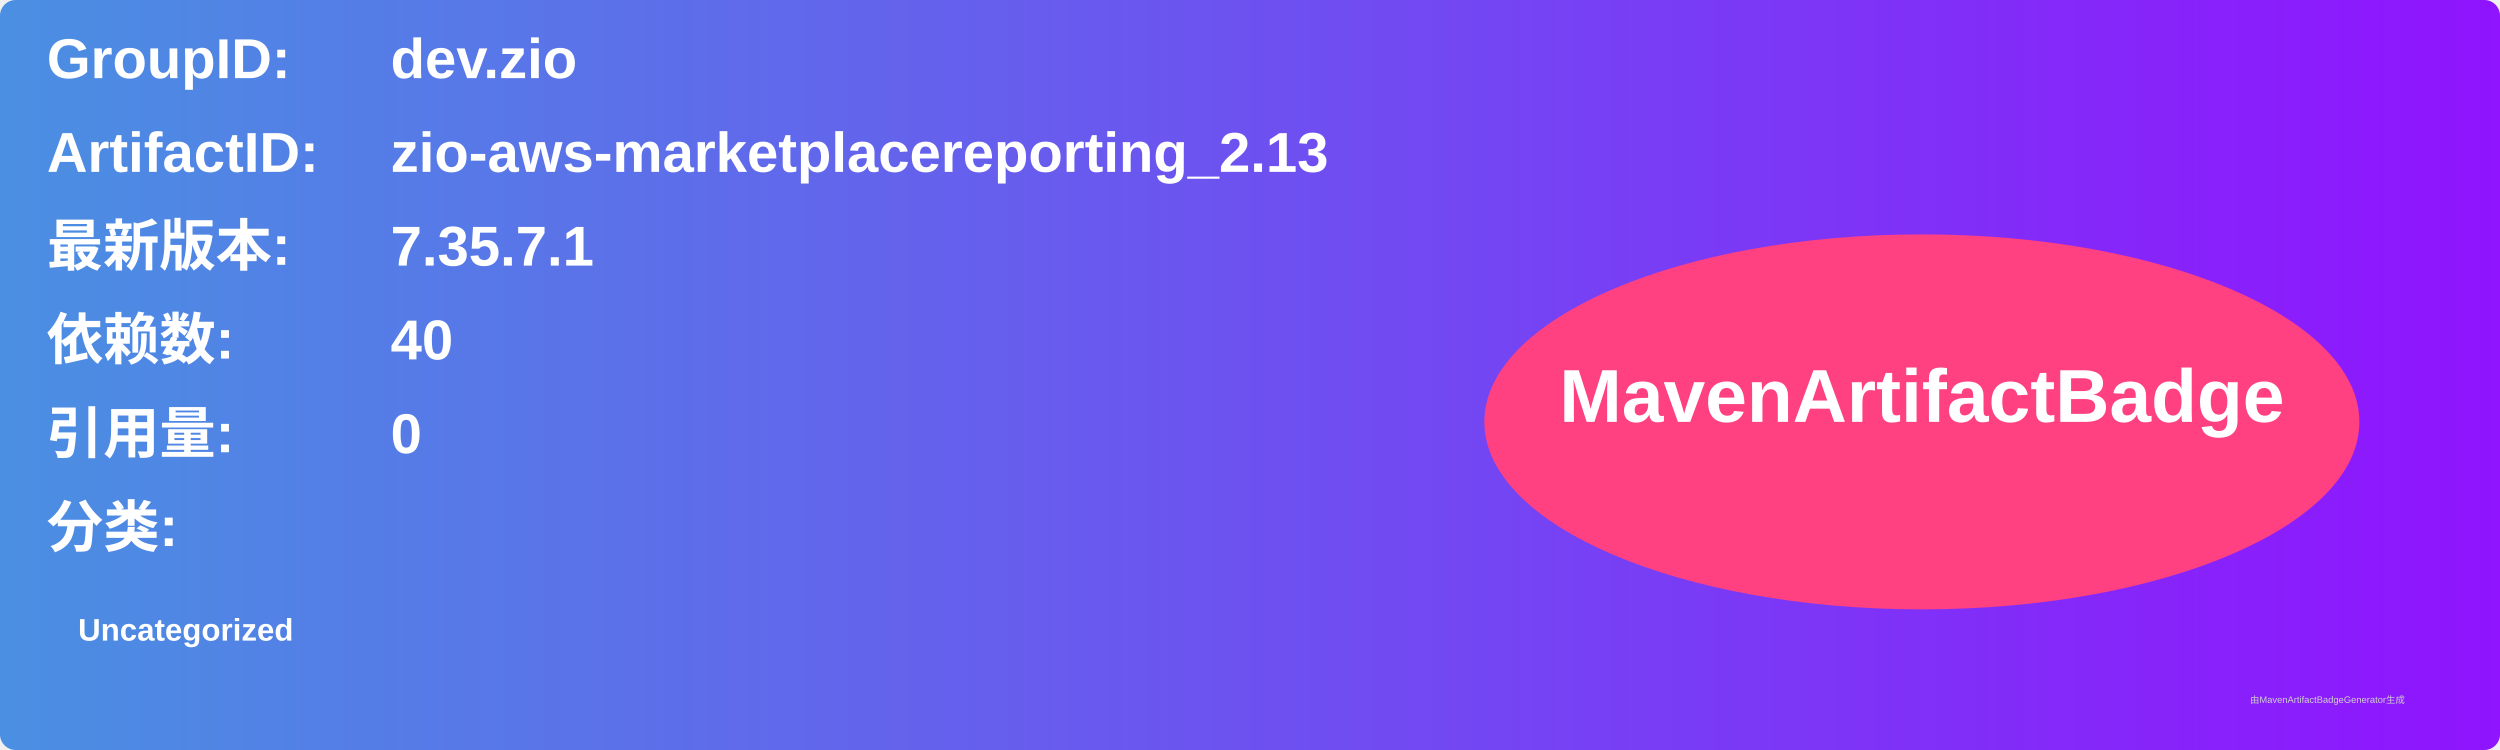
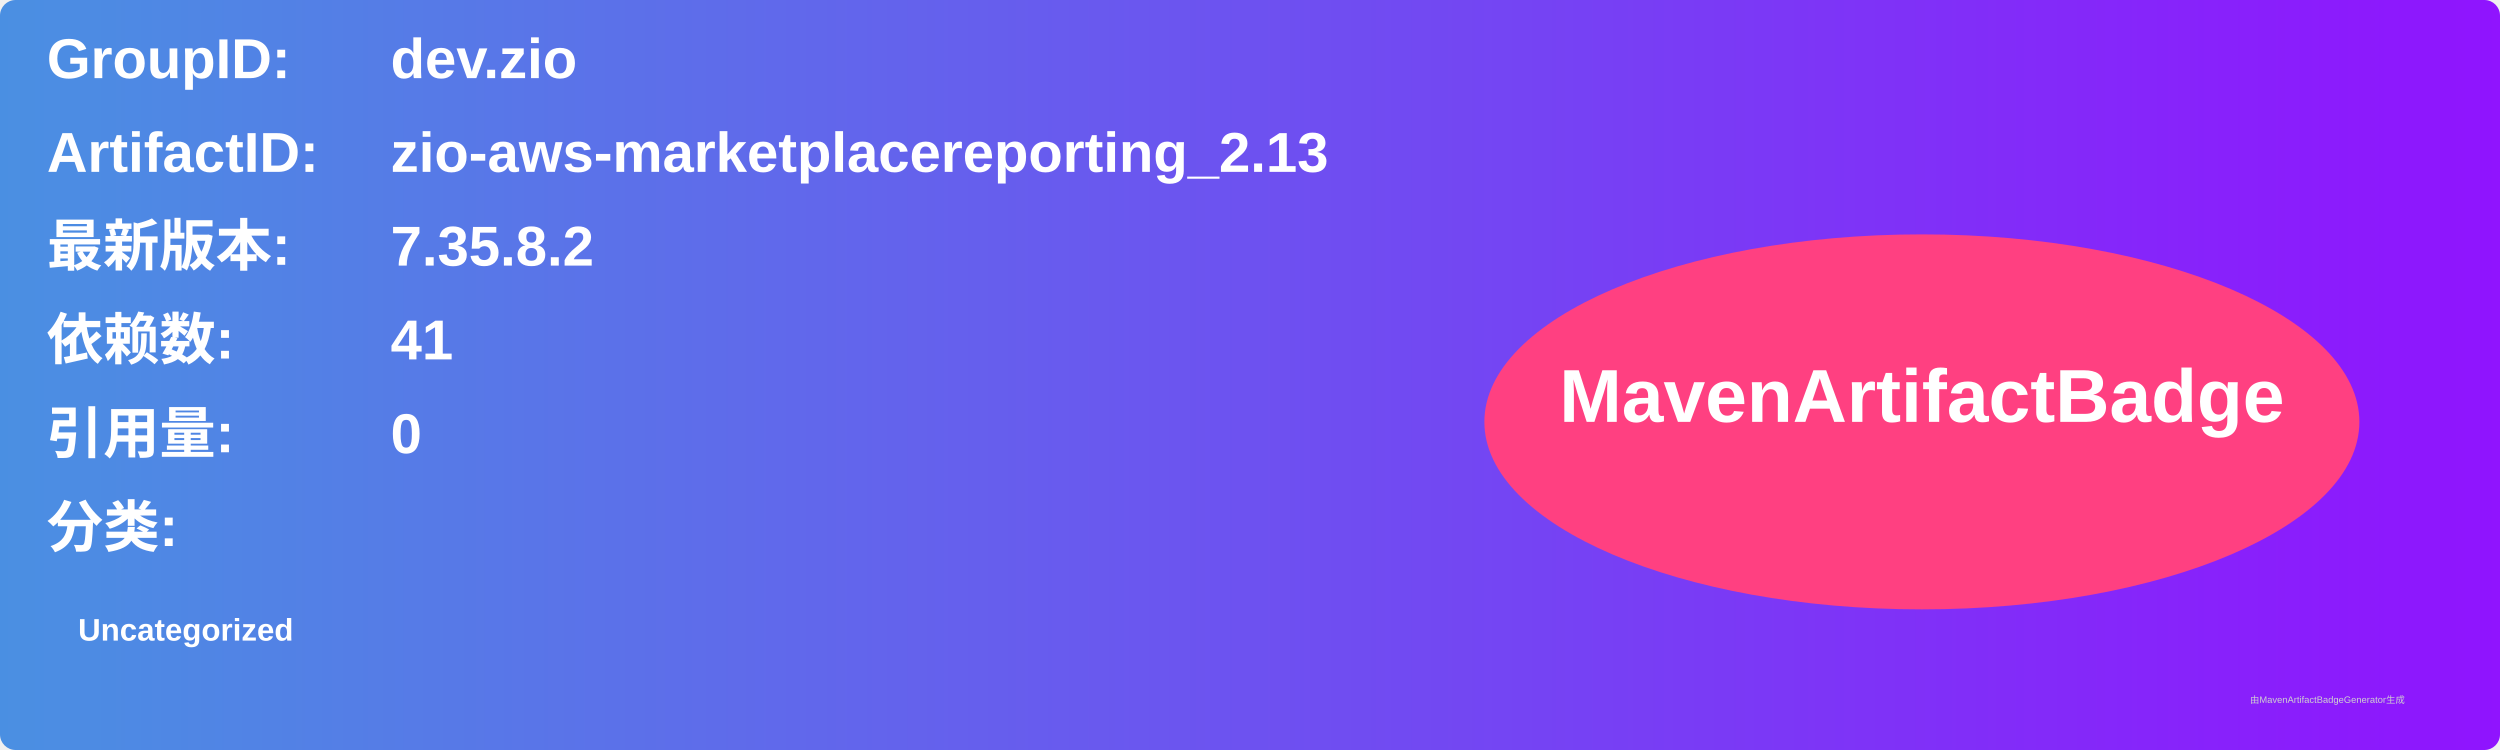
<svg xmlns="http://www.w3.org/2000/svg" width="800" height="240" viewBox="0 0 800 240">
  <linearGradient id="grad" x1="0%" y1="0%" x2="100%" y2="0%">
    <stop offset="0%" stop-color="#4a90e2" />
    <stop offset="100%" stop-color="#9013fe" />
  </linearGradient>
  <rect width="100%" height="100%" rx="5" ry="5" fill="url(#grad)" />
  <g transform="translate(15, 15)">
    <text x="0" y="10" font-family="Arial" font-size="18" fill="white" font-weight="bold" width="260">GroupID:</text>
    <text x="110" y="10" font-family="Arial" font-size="18" fill="white" font-weight="bold" width="460">dev.zio</text>
    <text x="0" y="40" font-family="Arial" font-size="18" fill="white" font-weight="bold" width="260">ArtifactID:</text>
    <text x="110" y="40" font-family="Arial" font-size="18" fill="white" font-weight="bold" width="460">zio-aws-marketplacereporting_2.13</text>
    <text x="0" y="70" font-family="Arial" font-size="18" fill="white" font-weight="bold">最新版本:</text>
    <text x="110" y="70" font-family="Arial" font-size="18" fill="white" font-weight="bold">
-       <tspan font-weight="bold">7.35.7.1</tspan>
+       <tspan font-weight="bold">7.35.8.2</tspan>
    </text>
    <text x="0" y="100" font-family="Arial" font-size="18" fill="white" font-weight="bold">依赖数: </text>
    <text x="110" y="100" font-family="Arial" font-size="18" fill="white">
-       <tspan font-weight="bold">40</tspan>
+       <tspan font-weight="bold">41</tspan>
    </text>
    <text x="0" y="130" font-family="Arial" font-size="18" fill="white" font-weight="bold">引用量: </text>
    <text x="110" y="130" font-family="Arial" font-size="18" fill="white">
      <tspan font-weight="bold">0</tspan>
    </text>
    <text x="0" y="160" font-family="Arial" font-size="18" fill="white" font-weight="bold">分类:</text>
    <text x="10" y="190" font-family="Arial" font-size="10" fill="white">
      <tspan font-weight="bold">Uncategorized</tspan>
    </text>
    <ellipse cx="600" cy="120" rx="140" ry="60" fill="#ff4081" />
    <text x="600" y="120" text-anchor="middle" font-family="Arial" font-size="24" fill="white" font-weight="bold">MavenArtifactBadge</text>
  </g>
  <text x="720" y="225" font-family="Arial" font-size="3" fill="#d0d0d0">由MavenArtifactBadgeGenerator生成</text>
</svg>
